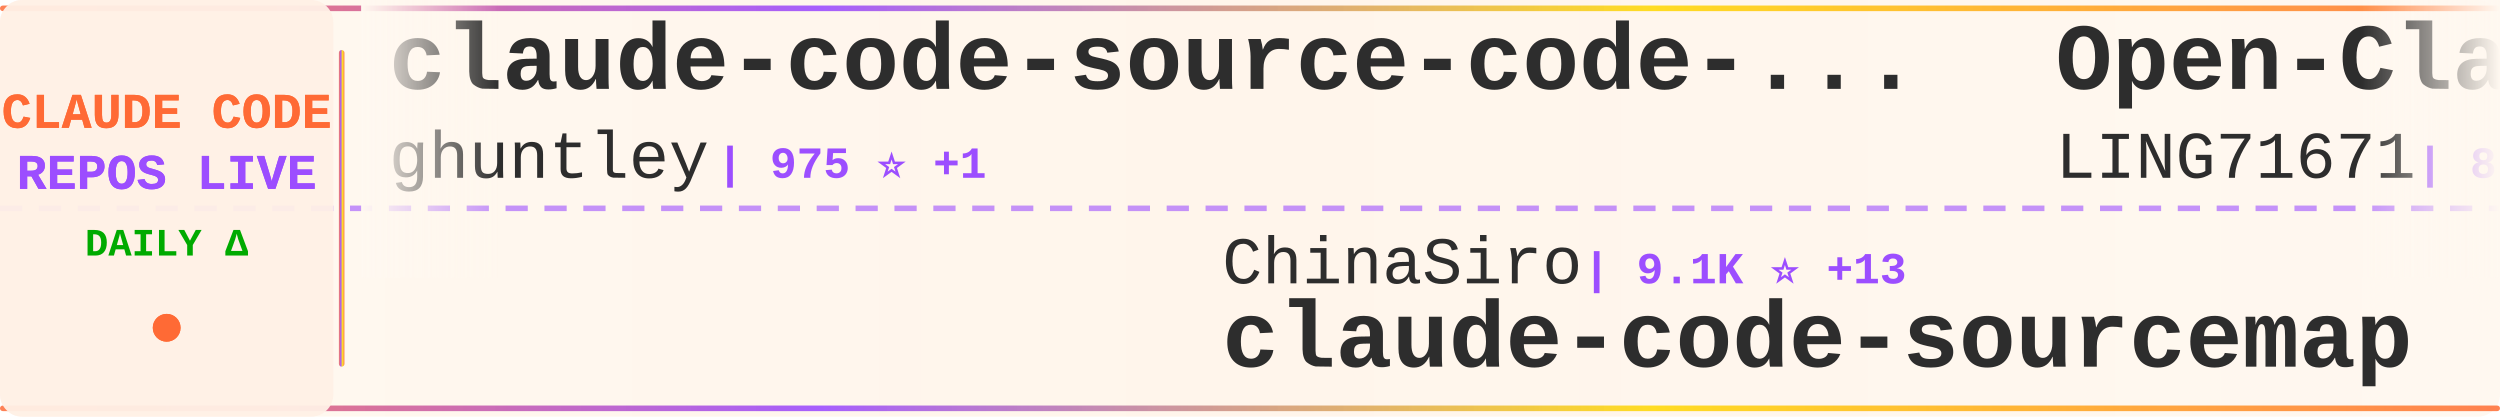
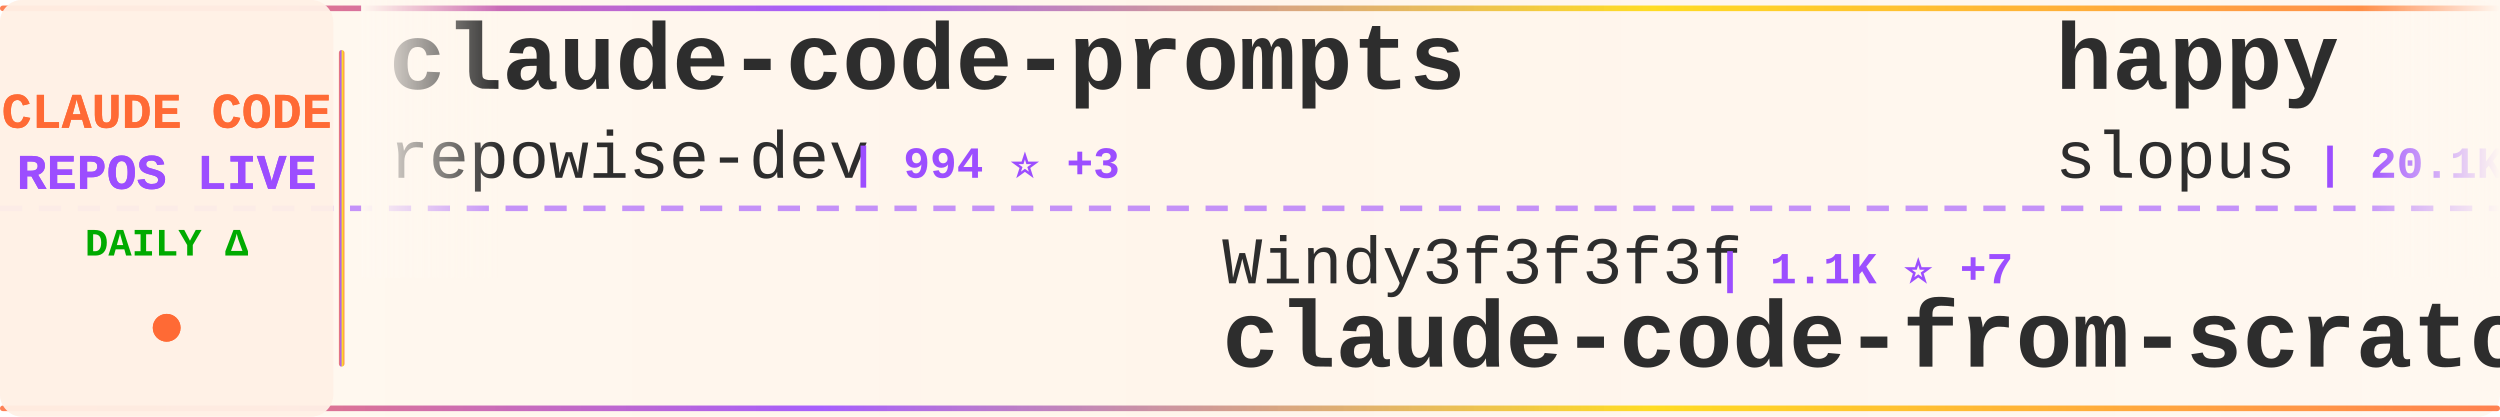
<svg xmlns="http://www.w3.org/2000/svg" width="900" height="150">
  <defs>
    <linearGradient id="tickerBg" x1="0%" y1="0%" x2="100%" y2="0%">
      <stop offset="0%" style="stop-color:#fff8f0;stop-opacity:0.98" />
      <stop offset="50%" style="stop-color:#fff5eb;stop-opacity:1" />
      <stop offset="100%" style="stop-color:#fff8f0;stop-opacity:0.98" />
    </linearGradient>
    <linearGradient id="borderGrad" x1="0%" y1="0%" x2="100%" y2="0%">
      <stop offset="0%" style="stop-color:#FF6B35;stop-opacity:0.85">
        <animate attributeName="stop-opacity" values="0.85;1;0.85" dur="2s" repeatCount="indefinite" />
      </stop>
      <stop offset="33%" style="stop-color:#9C4EFF;stop-opacity:0.9">
        <animate attributeName="stop-opacity" values="0.9;1;0.9" dur="2.2s" repeatCount="indefinite" />
      </stop>
      <stop offset="66%" style="stop-color:#FFD700;stop-opacity:0.85">
        <animate attributeName="stop-opacity" values="0.85;1;0.85" dur="1.8s" repeatCount="indefinite" />
      </stop>
      <stop offset="100%" style="stop-color:#FF6B35;stop-opacity:0.85">
        <animate attributeName="stop-opacity" values="0.85;1;0.85" dur="2s" repeatCount="indefinite" />
      </stop>
    </linearGradient>
    <filter id="textGlow">
      <feGaussianBlur stdDeviation="0.15" result="coloredBlur" />
      <feMerge>
        <feMergeNode in="coloredBlur" />
        <feMergeNode in="SourceGraphic" />
      </feMerge>
    </filter>
    <filter id="metricGlow">
      <feGaussianBlur stdDeviation="0.2" result="coloredBlur" />
      <feMerge>
        <feMergeNode in="coloredBlur" />
        <feMergeNode in="SourceGraphic" />
      </feMerge>
    </filter>
    <linearGradient id="leftFade" x1="0%" y1="0%" x2="100%" y2="0%">
      <stop offset="0%" style="stop-color:#fff8f0;stop-opacity:1" />
      <stop offset="100%" style="stop-color:#fff8f0;stop-opacity:0" />
    </linearGradient>
    <linearGradient id="rightFade" x1="0%" y1="0%" x2="100%" y2="0%">
      <stop offset="0%" style="stop-color:#fff8f0;stop-opacity:0" />
      <stop offset="100%" style="stop-color:#fff8f0;stop-opacity:1" />
    </linearGradient>
  </defs>
  <rect width="900" height="150" fill="url(#tickerBg)" rx="8" />
  <rect x="0" y="2" width="900" height="2" fill="url(#borderGrad)" rx="1" />
  <rect x="0" y="146" width="900" height="2" fill="url(#borderGrad)" rx="1" />
  <line x1="0" y1="75" x2="900" y2="75" stroke="#9C4EFF" stroke-width="2" stroke-dasharray="8 6" opacity="0.6" />
  <rect x="0" y="0" width="120" height="150" fill="#fff0e6" opacity="0.95" rx="8" />
  <text x="60" y="46" font-family="'Courier New', monospace" font-size="18" font-weight="bold" fill="#FF6B35" text-anchor="middle" filter="url(#textGlow)">
    CLAUDE CODE
  </text>
  <text x="60" y="68" font-family="'Courier New', monospace" font-size="18" font-weight="bold" fill="#9C4EFF" text-anchor="middle" filter="url(#textGlow)">
    REPOS LIVE
  </text>
  <text x="60" y="92" font-family="'Courier New', monospace" font-size="14" font-weight="bold" fill="#00aa00" text-anchor="middle">
    DAILY Δ
  </text>
  <circle cx="60" cy="118" r="5" fill="#FF6B35" filter="url(#metricGlow)">
    <animate attributeName="r" values="4;6;4" dur="1.5s" repeatCount="indefinite" />
    <animate attributeName="opacity" values="0.6;1;0.6" dur="1.5s" repeatCount="indefinite" />
  </circle>
  <rect x="122" y="18" width="2" height="114" fill="url(#borderGrad)" rx="1" />
  <clipPath id="tickerClip">
    <rect x="130" y="0" width="770" height="150" />
  </clipPath>
  <g clip-path="url(#tickerClip)">
    <g id="tickerItems">
      <animateTransform attributeName="transform" attributeType="XML" type="translate" from="0 0" to="-3000 0" dur="54s" repeatCount="indefinite" />
      <g transform="translate(0, 0)">
-         <text x="140" y="32" font-family="'Courier New', monospace" font-size="34" font-weight="bold" fill="#2d2d2d">claude-code-source-code-...</text>
-         <text x="140" y="64" font-family="'Courier New', monospace" font-size="24" font-weight="normal" fill="#2d2d2d" opacity="1.0">ghuntley</text>
-         <text x="258" y="64" font-family="'Courier New', monospace" font-size="16" font-weight="bold" fill="#9C4EFF"> | 975 ⭐ +1</text>
+         <text x="140" y="32" font-family="'Courier New', monospace" font-size="34" font-weight="bold" fill="#2d2d2d">claude-code-prompts</text>
+         <text x="140" y="64" font-family="'Courier New', monospace" font-size="24" font-weight="normal" fill="#2d2d2d" opacity="1.0">repowise-dev</text>
+         <text x="306" y="64" font-family="'Courier New', monospace" font-size="16" font-weight="bold" fill="#9C4EFF"> | 994 ⭐ +3</text>
      </g>
      <g transform="translate(300, 0)">
-         <text x="140" y="102" font-family="'Courier New', monospace" font-size="24" font-weight="normal" fill="#2d2d2d" opacity="1.0">ChinaSiro</text>
-         <text x="270" y="102" font-family="'Courier New', monospace" font-size="16" font-weight="bold" fill="#9C4EFF"> | 9.1K ⭐ +13</text>
-         <text x="140" y="132" font-family="'Courier New', monospace" font-size="34" font-weight="bold" fill="#2d2d2d">claude-code-sourcemap</text>
+         <text x="140" y="102" font-family="'Courier New', monospace" font-size="24" font-weight="normal" fill="#2d2d2d" opacity="1.0">Windy3f3f3f3f</text>
+         <text x="318" y="102" font-family="'Courier New', monospace" font-size="16" font-weight="bold" fill="#9C4EFF"> | 1.1K ⭐ +7</text>
+         <text x="140" y="132" font-family="'Courier New', monospace" font-size="34" font-weight="bold" fill="#2d2d2d">claude-code-from-scratch</text>
      </g>
      <g transform="translate(600, 0)">
-         <text x="140" y="32" font-family="'Courier New', monospace" font-size="34" font-weight="bold" fill="#2d2d2d">Open-ClaudeCode</text>
-         <text x="140" y="64" font-family="'Courier New', monospace" font-size="24" font-weight="normal" fill="#2d2d2d" opacity="1.0">LING71671</text>
-         <text x="270" y="64" font-family="'Courier New', monospace" font-size="16" font-weight="bold" fill="#9C4EFF"> | 807 ⭐ +2</text>
+         <text x="140" y="32" font-family="'Courier New', monospace" font-size="34" font-weight="bold" fill="#2d2d2d">happy</text>
+         <text x="140" y="64" font-family="'Courier New', monospace" font-size="24" font-weight="normal" fill="#2d2d2d" opacity="1.0">slopus</text>
+         <text x="234" y="64" font-family="'Courier New', monospace" font-size="16" font-weight="bold" fill="#9C4EFF"> | 20.1K ⭐ +115</text>
      </g>
      <g transform="translate(900, 0)">
-         <text x="140" y="102" font-family="'Courier New', monospace" font-size="24" font-weight="normal" fill="#2d2d2d" opacity="1.0">RichardAtCT</text>
-         <text x="294" y="102" font-family="'Courier New', monospace" font-size="16" font-weight="bold" fill="#9C4EFF"> | 2.5K ⭐ +5</text>
-         <text x="140" y="132" font-family="'Courier New', monospace" font-size="34" font-weight="bold" fill="#2d2d2d">claude-code-telegram</text>
+         <text x="140" y="102" font-family="'Courier New', monospace" font-size="24" font-weight="normal" fill="#2d2d2d" opacity="1.0">pengchengneo</text>
+         <text x="306" y="102" font-family="'Courier New', monospace" font-size="16" font-weight="bold" fill="#9C4EFF"> | 1.3K ⭐ +3</text>
+         <text x="140" y="132" font-family="'Courier New', monospace" font-size="34" font-weight="bold" fill="#2d2d2d">Claude-Code</text>
      </g>
      <g transform="translate(1200, 0)">
-         <text x="140" y="32" font-family="'Courier New', monospace" font-size="34" font-weight="bold" fill="#2d2d2d">claude-code-sub-agents</text>
-         <text x="140" y="64" font-family="'Courier New', monospace" font-size="24" font-weight="normal" fill="#2d2d2d" opacity="1.0">lst97</text>
-         <text x="222" y="64" font-family="'Courier New', monospace" font-size="16" font-weight="bold" fill="#9C4EFF"> | 1.6K ⭐ +1</text>
+         <text x="140" y="32" font-family="'Courier New', monospace" font-size="34" font-weight="bold" fill="#2d2d2d">CLIProxyAPI</text>
+         <text x="140" y="64" font-family="'Courier New', monospace" font-size="24" font-weight="normal" fill="#2d2d2d" opacity="1.0">router-for-me</text>
+         <text x="318" y="64" font-family="'Courier New', monospace" font-size="16" font-weight="bold" fill="#9C4EFF"> | 30.9K ⭐ +247</text>
      </g>
      <g transform="translate(1500, 0)">
-         <text x="140" y="102" font-family="'Courier New', monospace" font-size="24" font-weight="normal" fill="#2d2d2d" opacity="1.0">pedrohcgs</text>
-         <text x="270" y="102" font-family="'Courier New', monospace" font-size="16" font-weight="bold" fill="#9C4EFF"> | 1.0K ⭐ +9</text>
-         <text x="140" y="132" font-family="'Courier New', monospace" font-size="34" font-weight="bold" fill="#2d2d2d">claude-code-my-workflow</text>
+         <text x="140" y="102" font-family="'Courier New', monospace" font-size="24" font-weight="normal" fill="#2d2d2d" opacity="1.0">AICoderTudou</text>
+         <text x="306" y="102" font-family="'Courier New', monospace" font-size="16" font-weight="bold" fill="#9C4EFF"> | 497 ⭐</text>
+         <text x="140" y="132" font-family="'Courier New', monospace" font-size="34" font-weight="bold" fill="#2d2d2d">claude-code-tudou</text>
      </g>
      <g transform="translate(1800, 0)">
-         <text x="140" y="32" font-family="'Courier New', monospace" font-size="34" font-weight="bold" fill="#2d2d2d">claude-code-webui</text>
-         <text x="140" y="64" font-family="'Courier New', monospace" font-size="24" font-weight="normal" fill="#2d2d2d" opacity="1.0">sugyan</text>
-         <text x="234" y="64" font-family="'Courier New', monospace" font-size="16" font-weight="bold" fill="#9C4EFF"> | 1.1K ⭐ +2</text>
+         <text x="140" y="32" font-family="'Courier New', monospace" font-size="34" font-weight="bold" fill="#2d2d2d">nanoclaw</text>
+         <text x="140" y="64" font-family="'Courier New', monospace" font-size="24" font-weight="normal" fill="#2d2d2d" opacity="1.0">qwibitai</text>
+         <text x="258" y="64" font-family="'Courier New', monospace" font-size="16" font-weight="bold" fill="#9C4EFF"> | 28.6K ⭐ +46</text>
      </g>
      <g transform="translate(2100, 0)">
-         <text x="140" y="102" font-family="'Courier New', monospace" font-size="24" font-weight="normal" fill="#2d2d2d" opacity="1.0">andrew-kramer-inno</text>
-         <text x="378" y="102" font-family="'Courier New', monospace" font-size="16" font-weight="bold" fill="#9C4EFF"> | 586 ⭐ +2</text>
-         <text x="140" y="132" font-family="'Courier New', monospace" font-size="34" font-weight="bold" fill="#2d2d2d">claude-code-source-build</text>
+         <text x="140" y="102" font-family="'Courier New', monospace" font-size="24" font-weight="normal" fill="#2d2d2d" opacity="1.0">davila7</text>
+         <text x="246" y="102" font-family="'Courier New', monospace" font-size="16" font-weight="bold" fill="#9C4EFF"> | 26.8K ⭐ +111</text>
+         <text x="140" y="132" font-family="'Courier New', monospace" font-size="34" font-weight="bold" fill="#2d2d2d">claude-code-templates</text>
      </g>
      <g transform="translate(2400, 0)">
-         <text x="140" y="32" font-family="'Courier New', monospace" font-size="34" font-weight="bold" fill="#2d2d2d">claude-code-settings</text>
-         <text x="140" y="64" font-family="'Courier New', monospace" font-size="24" font-weight="normal" fill="#2d2d2d" opacity="1.0">feiskyer</text>
-         <text x="258" y="64" font-family="'Courier New', monospace" font-size="16" font-weight="bold" fill="#9C4EFF"> | 1.5K ⭐ +2</text>
+         <text x="140" y="32" font-family="'Courier New', monospace" font-size="34" font-weight="bold" fill="#2d2d2d">claude-code-workflows</text>
+         <text x="140" y="64" font-family="'Courier New', monospace" font-size="24" font-weight="normal" fill="#2d2d2d" opacity="1.0">OneRedOak</text>
+         <text x="270" y="64" font-family="'Courier New', monospace" font-size="16" font-weight="bold" fill="#9C4EFF"> | 3.8K ⭐ +1</text>
      </g>
      <g transform="translate(2700, 0)">
-         <text x="140" y="102" font-family="'Courier New', monospace" font-size="24" font-weight="normal" fill="#2d2d2d" opacity="1.0">anthropics</text>
-         <text x="282" y="102" font-family="'Courier New', monospace" font-size="16" font-weight="bold" fill="#9C4EFF"> | 7.4K ⭐ +18</text>
-         <text x="140" y="132" font-family="'Courier New', monospace" font-size="34" font-weight="bold" fill="#2d2d2d">claude-code-action</text>
+         <text x="140" y="102" font-family="'Courier New', monospace" font-size="24" font-weight="normal" fill="#2d2d2d" opacity="1.0">fazxes</text>
+         <text x="234" y="102" font-family="'Courier New', monospace" font-size="16" font-weight="bold" fill="#9C4EFF"> | 213 ⭐ +1</text>
+         <text x="140" y="132" font-family="'Courier New', monospace" font-size="34" font-weight="bold" fill="#2d2d2d">Claude-code</text>
      </g>
      <g transform="translate(3000, 0)">
-         <text x="140" y="32" font-family="'Courier New', monospace" font-size="34" font-weight="bold" fill="#2d2d2d">claude-code-source-code-...</text>
-         <text x="140" y="64" font-family="'Courier New', monospace" font-size="24" font-weight="normal" fill="#2d2d2d" opacity="1.0">ghuntley</text>
-         <text x="258" y="64" font-family="'Courier New', monospace" font-size="16" font-weight="bold" fill="#9C4EFF"> | 975 ⭐ +1</text>
+         <text x="140" y="32" font-family="'Courier New', monospace" font-size="34" font-weight="bold" fill="#2d2d2d">claude-code-prompts</text>
+         <text x="140" y="64" font-family="'Courier New', monospace" font-size="24" font-weight="normal" fill="#2d2d2d" opacity="1.0">repowise-dev</text>
+         <text x="306" y="64" font-family="'Courier New', monospace" font-size="16" font-weight="bold" fill="#9C4EFF"> | 994 ⭐ +3</text>
      </g>
      <g transform="translate(3300, 0)">
-         <text x="140" y="102" font-family="'Courier New', monospace" font-size="24" font-weight="normal" fill="#2d2d2d" opacity="1.0">ChinaSiro</text>
-         <text x="270" y="102" font-family="'Courier New', monospace" font-size="16" font-weight="bold" fill="#9C4EFF"> | 9.1K ⭐ +13</text>
-         <text x="140" y="132" font-family="'Courier New', monospace" font-size="34" font-weight="bold" fill="#2d2d2d">claude-code-sourcemap</text>
+         <text x="140" y="102" font-family="'Courier New', monospace" font-size="24" font-weight="normal" fill="#2d2d2d" opacity="1.0">Windy3f3f3f3f</text>
+         <text x="318" y="102" font-family="'Courier New', monospace" font-size="16" font-weight="bold" fill="#9C4EFF"> | 1.1K ⭐ +7</text>
+         <text x="140" y="132" font-family="'Courier New', monospace" font-size="34" font-weight="bold" fill="#2d2d2d">claude-code-from-scratch</text>
      </g>
      <g transform="translate(3600, 0)">
-         <text x="140" y="32" font-family="'Courier New', monospace" font-size="34" font-weight="bold" fill="#2d2d2d">Open-ClaudeCode</text>
-         <text x="140" y="64" font-family="'Courier New', monospace" font-size="24" font-weight="normal" fill="#2d2d2d" opacity="1.0">LING71671</text>
-         <text x="270" y="64" font-family="'Courier New', monospace" font-size="16" font-weight="bold" fill="#9C4EFF"> | 807 ⭐ +2</text>
+         <text x="140" y="32" font-family="'Courier New', monospace" font-size="34" font-weight="bold" fill="#2d2d2d">happy</text>
+         <text x="140" y="64" font-family="'Courier New', monospace" font-size="24" font-weight="normal" fill="#2d2d2d" opacity="1.0">slopus</text>
+         <text x="234" y="64" font-family="'Courier New', monospace" font-size="16" font-weight="bold" fill="#9C4EFF"> | 20.1K ⭐ +115</text>
      </g>
      <g transform="translate(3900, 0)">
-         <text x="140" y="102" font-family="'Courier New', monospace" font-size="24" font-weight="normal" fill="#2d2d2d" opacity="1.0">RichardAtCT</text>
-         <text x="294" y="102" font-family="'Courier New', monospace" font-size="16" font-weight="bold" fill="#9C4EFF"> | 2.5K ⭐ +5</text>
-         <text x="140" y="132" font-family="'Courier New', monospace" font-size="34" font-weight="bold" fill="#2d2d2d">claude-code-telegram</text>
+         <text x="140" y="102" font-family="'Courier New', monospace" font-size="24" font-weight="normal" fill="#2d2d2d" opacity="1.0">pengchengneo</text>
+         <text x="306" y="102" font-family="'Courier New', monospace" font-size="16" font-weight="bold" fill="#9C4EFF"> | 1.3K ⭐ +3</text>
+         <text x="140" y="132" font-family="'Courier New', monospace" font-size="34" font-weight="bold" fill="#2d2d2d">Claude-Code</text>
      </g>
    </g>
  </g>
  <rect x="130" y="0" width="50" height="100" fill="url(#leftFade)" />
  <rect x="850" y="0" width="50" height="100" fill="url(#rightFade)" />
</svg>
